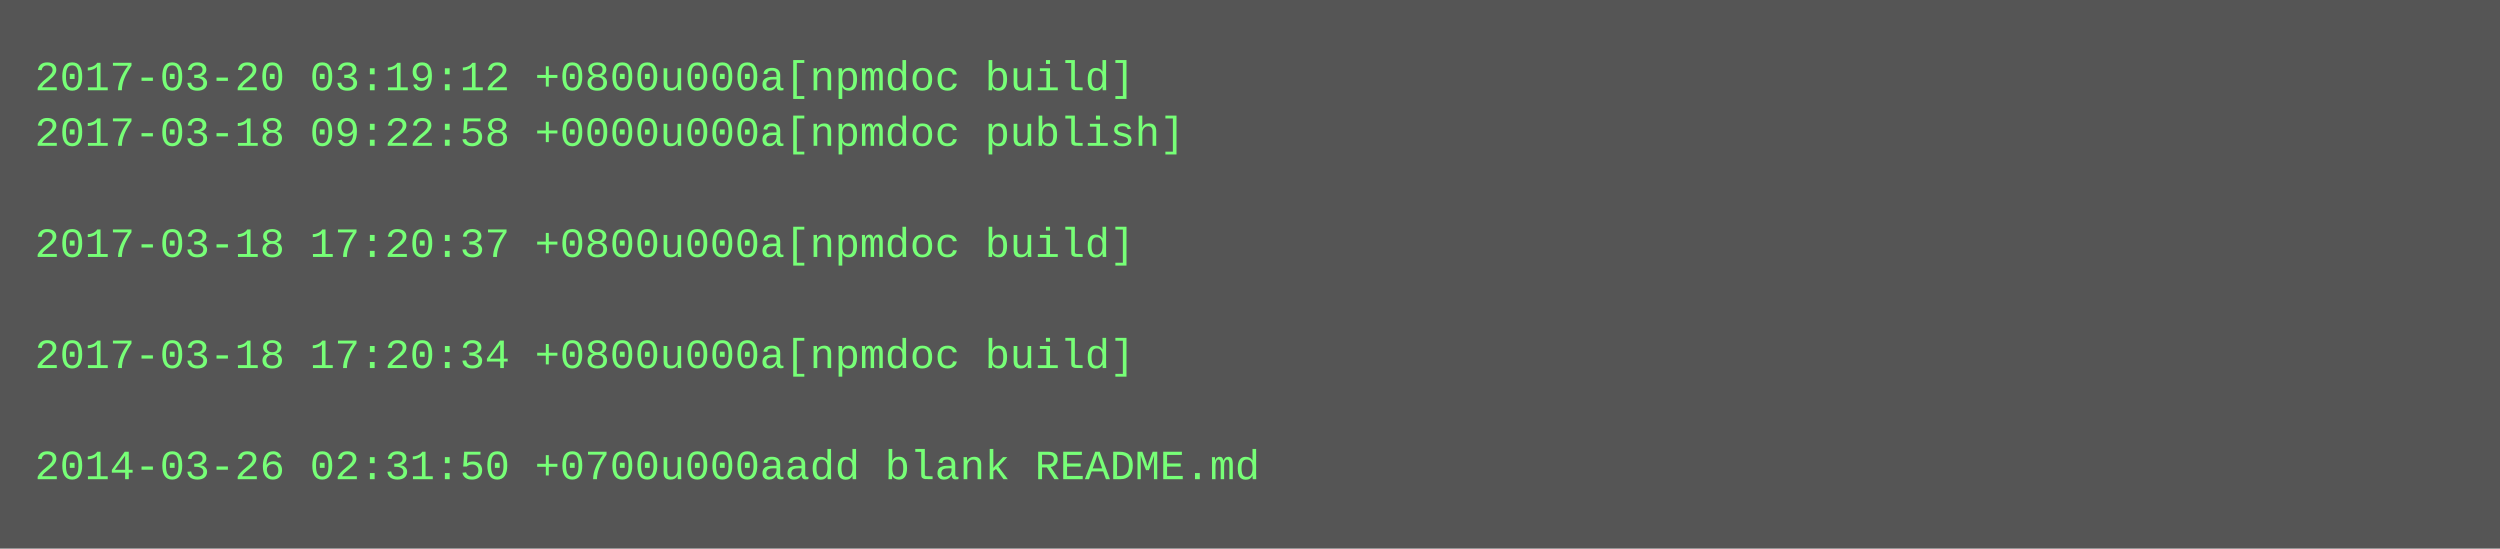
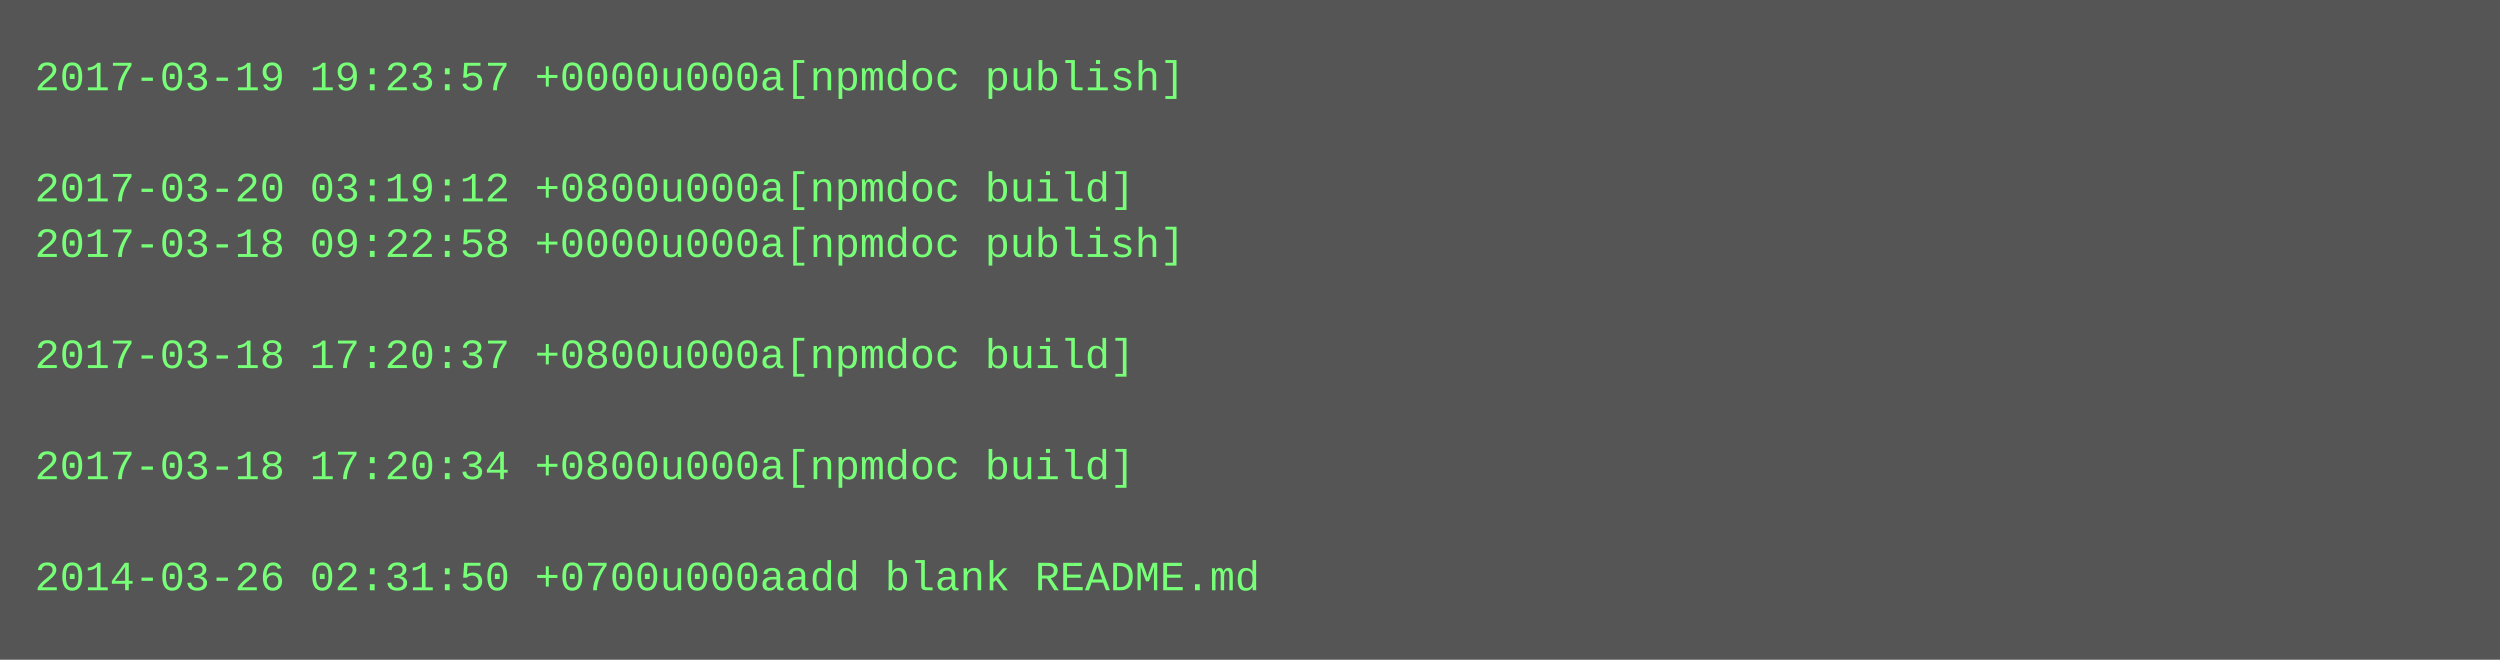
- <svg xmlns="http://www.w3.org/2000/svg" height="158" width="720">
-   <rect height="158" fill="#555" width="720" />
+ <svg xmlns="http://www.w3.org/2000/svg" height="190" width="720">
+   <rect height="190" fill="#555" width="720" />
  <text fill="#7f7" font-family="Courier New" font-size="12" xml:space="preserve">
-     <tspan x="10" y="26">2017-03-20 03:19:12 +0800u000a[npmdoc build]</tspan>
-     <tspan x="10" y="42">2017-03-18 09:22:58 +0000u000a[npmdoc publish]</tspan>
-     <tspan x="10" y="58" />
-     <tspan x="10" y="74">2017-03-18 17:20:37 +0800u000a[npmdoc build]</tspan>
+     <tspan x="10" y="26">2017-03-19 19:23:57 +0000u000a[npmdoc publish]</tspan>
+     <tspan x="10" y="42" />
+     <tspan x="10" y="58">2017-03-20 03:19:12 +0800u000a[npmdoc build]</tspan>
+     <tspan x="10" y="74">2017-03-18 09:22:58 +0000u000a[npmdoc publish]</tspan>
    <tspan x="10" y="90" />
-     <tspan x="10" y="106">2017-03-18 17:20:34 +0800u000a[npmdoc build]</tspan>
+     <tspan x="10" y="106">2017-03-18 17:20:37 +0800u000a[npmdoc build]</tspan>
    <tspan x="10" y="122" />
-     <tspan x="10" y="138">2014-03-26 02:31:50 +0700u000aadd blank README.md</tspan>
+     <tspan x="10" y="138">2017-03-18 17:20:34 +0800u000a[npmdoc build]</tspan>
+     <tspan x="10" y="154" />
+     <tspan x="10" y="170">2014-03-26 02:31:50 +0700u000aadd blank README.md</tspan>
  </text>
</svg>
